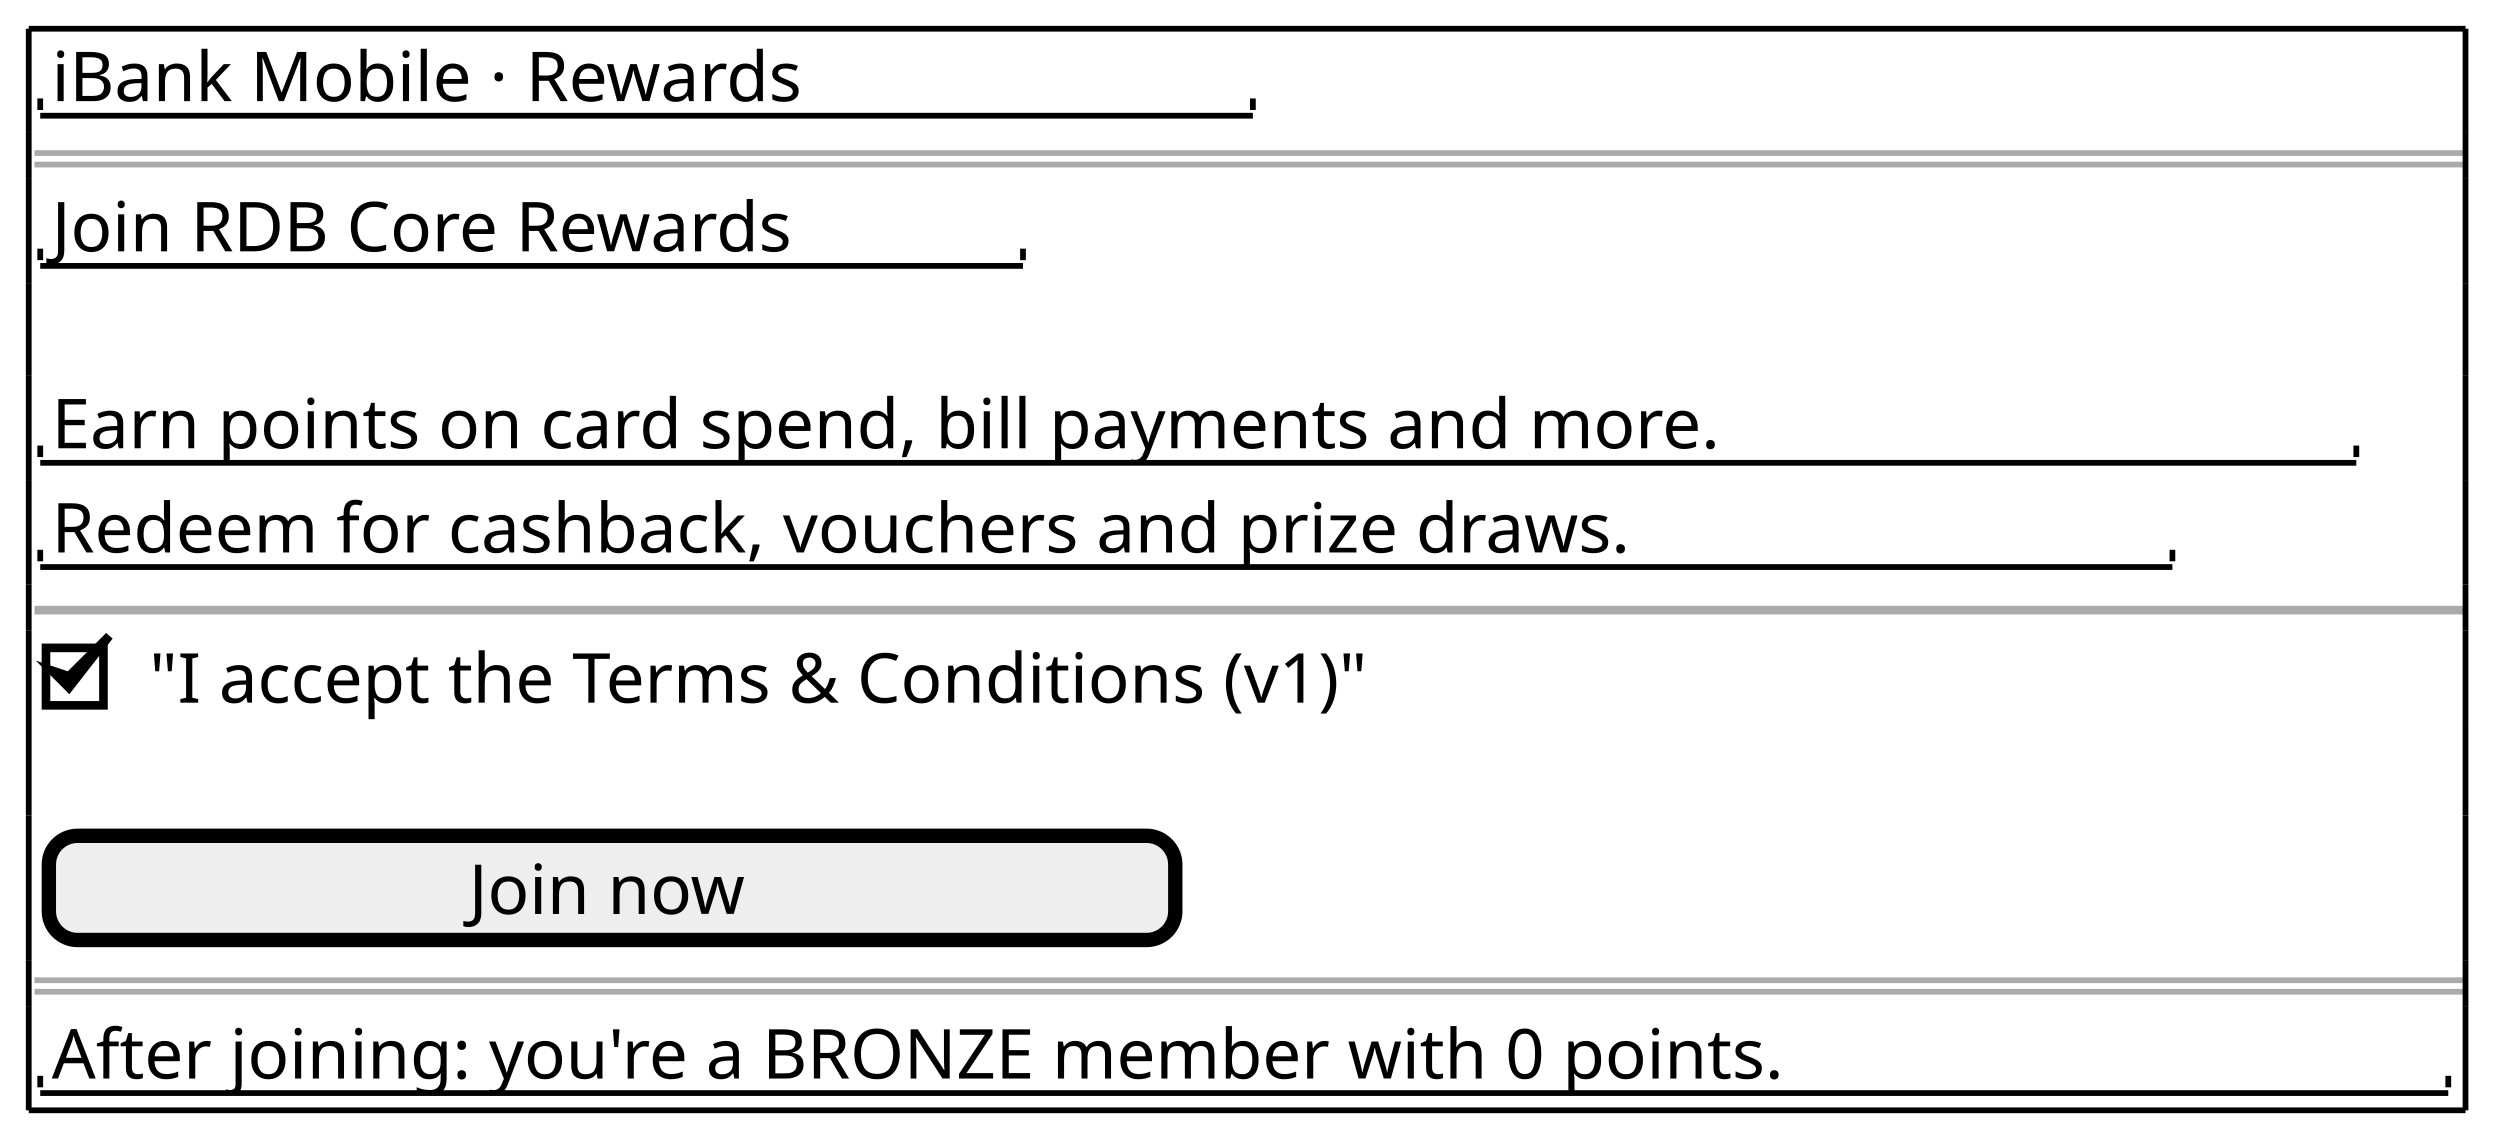
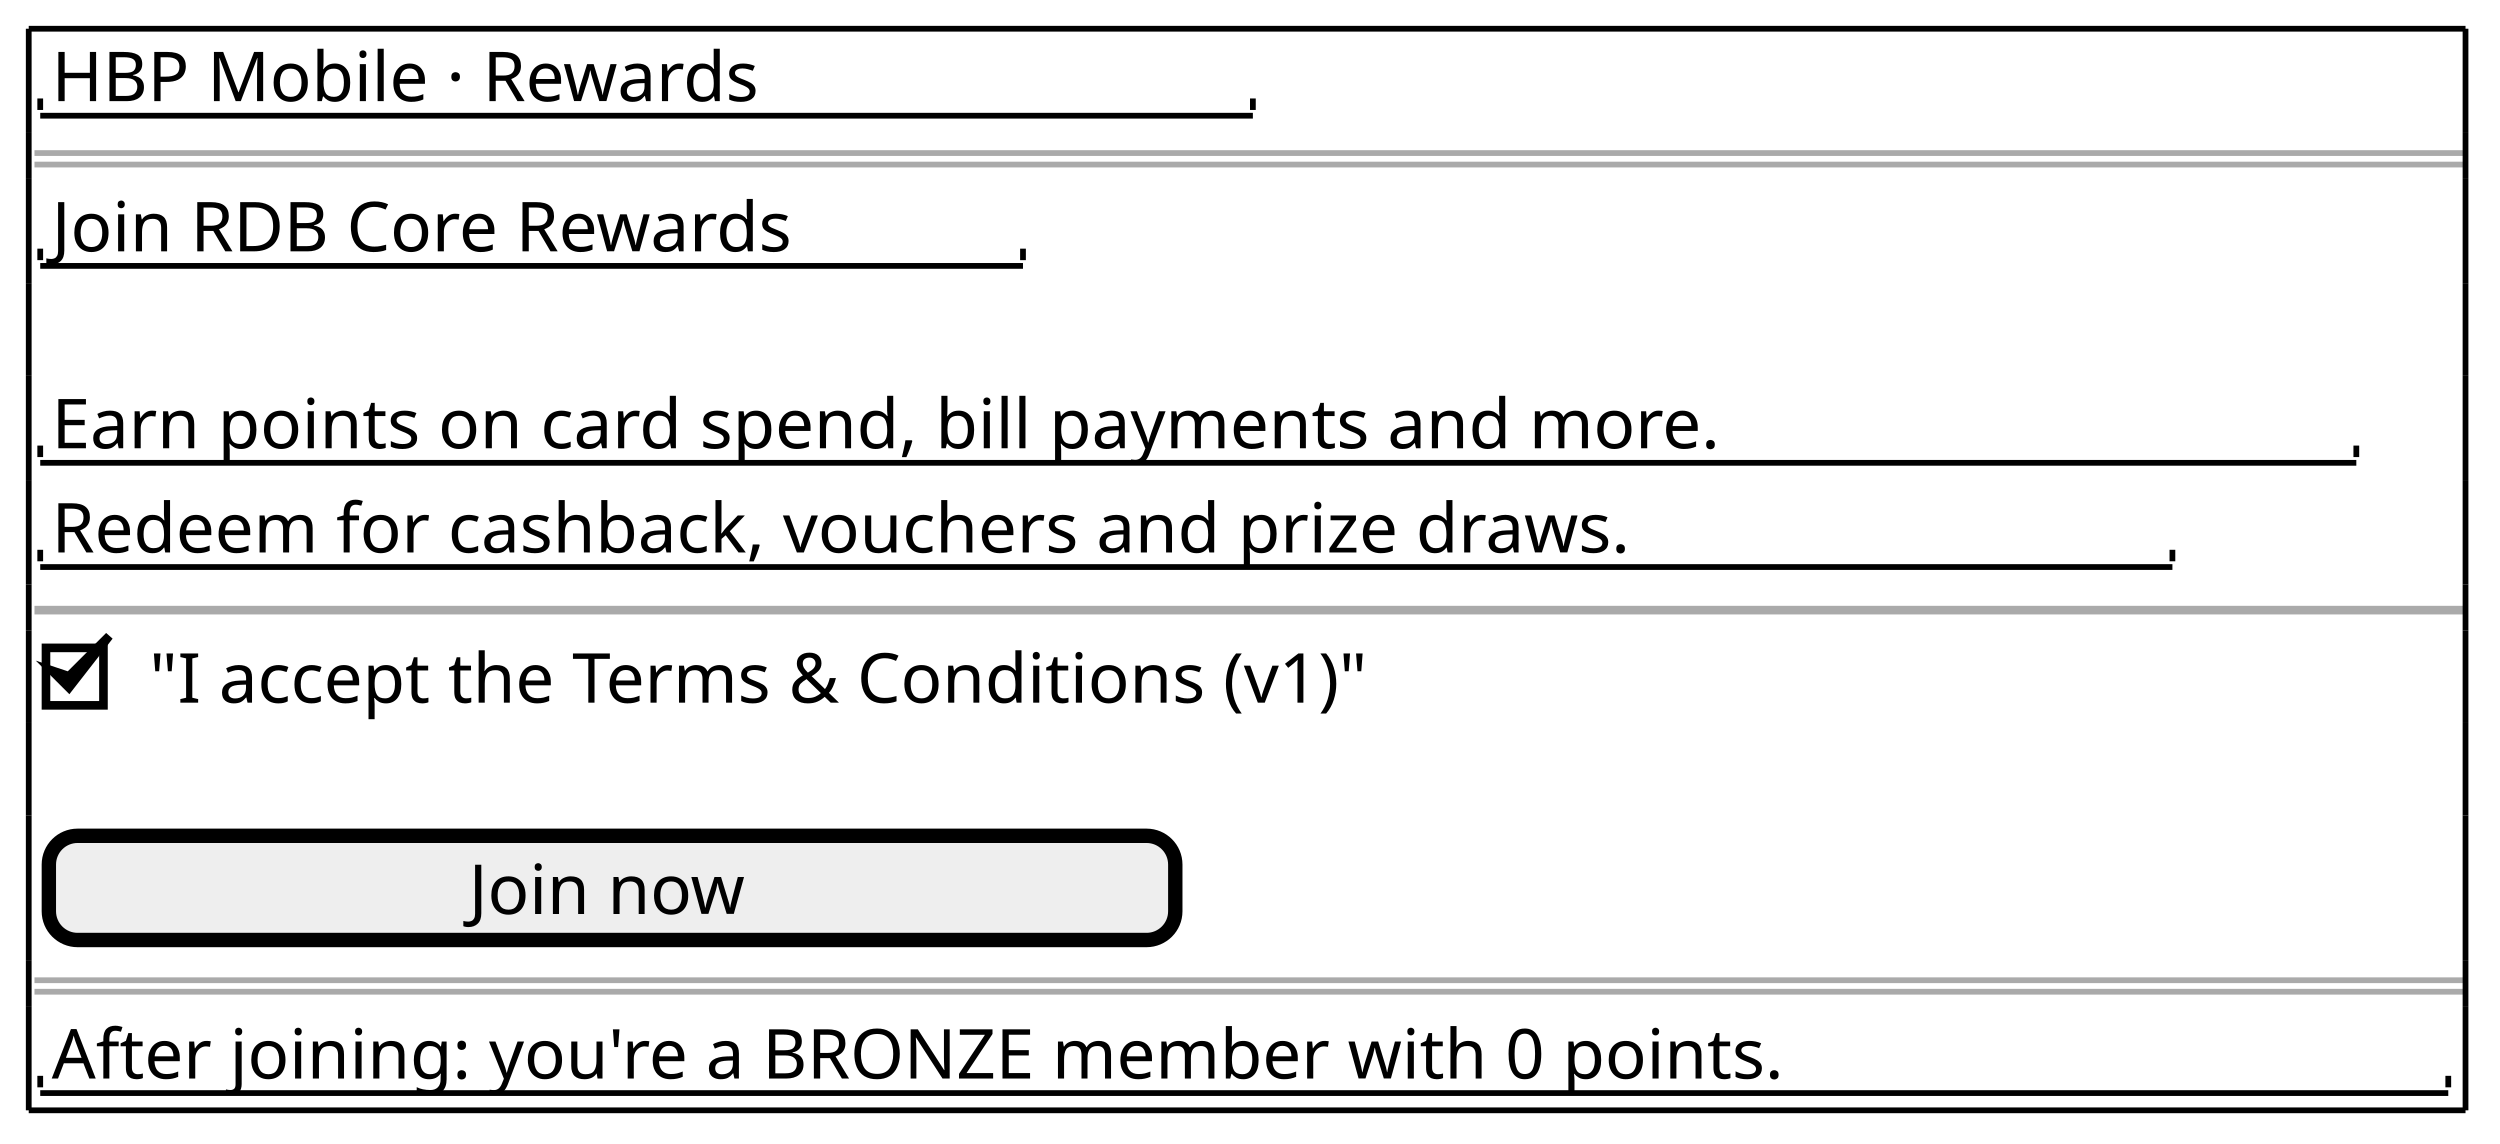
<svg xmlns="http://www.w3.org/2000/svg" contentStyleType="text/css" data-diagram-type="SALT" height="199px" preserveAspectRatio="none" style="width:435px;height:199px;background:#FFFFFF;" version="1.1" viewBox="0 0 435 199" width="435px" zoomAndPan="magnify">
  <defs />
  <g>
-     <text fill="#000000" font-family="sans-serif" font-size="12" lengthAdjust="spacing" textLength="149.443" x="9" y="17.602">iBank Mobile   ·   Rewards</text>
+     <text fill="#000000" font-family="sans-serif" font-size="12" lengthAdjust="spacing" textLength="149.443" x="9" y="17.602">HBP Mobile   ·   Rewards</text>
    <line style="stroke:#000000;stroke-width:1;" x1="7" x2="218" y1="20.133" y2="20.133" />
    <line style="stroke:#000000;stroke-width:1;" x1="7" x2="7" y1="17.133" y2="19.133" />
    <line style="stroke:#000000;stroke-width:1;" x1="218" x2="218" y1="17.133" y2="19.133" />
    <line style="stroke:#AAAAAA;stroke-width:1;" x1="6" x2="429" y1="26.633" y2="26.633" />
    <line style="stroke:#AAAAAA;stroke-width:1;" x1="6" x2="429" y1="28.633" y2="28.633" />
    <text fill="#000000" font-family="sans-serif" font-size="12" lengthAdjust="spacing" textLength="132.885" x="9" y="43.734">Join RDB Core Rewards</text>
    <line style="stroke:#000000;stroke-width:1;" x1="7" x2="178" y1="46.266" y2="46.266" />
    <line style="stroke:#000000;stroke-width:1;" x1="7" x2="7" y1="43.266" y2="45.266" />
    <line style="stroke:#000000;stroke-width:1;" x1="178" x2="178" y1="43.266" y2="45.266" />
    <text fill="#000000" font-family="sans-serif" font-size="12" lengthAdjust="spacing" textLength="301.459" x="9" y="78">Earn points on card spend, bill payments and more.</text>
    <line style="stroke:#000000;stroke-width:1;" x1="7" x2="410" y1="80.531" y2="80.531" />
    <line style="stroke:#000000;stroke-width:1;" x1="7" x2="7" y1="77.531" y2="79.531" />
    <line style="stroke:#000000;stroke-width:1;" x1="410" x2="410" y1="77.531" y2="79.531" />
    <text fill="#000000" font-family="sans-serif" font-size="12" lengthAdjust="spacing" textLength="285.059" x="9" y="96.133">Redeem for cashback, vouchers and prize draws.</text>
    <line style="stroke:#000000;stroke-width:1;" x1="7" x2="378" y1="98.664" y2="98.664" />
    <line style="stroke:#000000;stroke-width:1;" x1="7" x2="7" y1="95.664" y2="97.664" />
    <line style="stroke:#000000;stroke-width:1;" x1="378" x2="378" y1="95.664" y2="97.664" />
    <line style="stroke:#AAAAAA;stroke-width:1.5;" x1="6" x2="429" y1="106.164" y2="106.164" />
    <text fill="#000000" font-family="sans-serif" font-size="12" lengthAdjust="spacing" textLength="220.981" x="26" y="122.266">"I accept the Terms &amp; Conditions (v1)"</text>
    <rect fill="none" height="10" style="stroke:#000000;stroke-width:1.5;" width="10" x="8" y="112.731" />
    <polygon fill="#000000" points="9,116.664,12,119.664,19,110.664,12,117.664" style="stroke:#000000;stroke-width:1.5;stroke-linejoin:miter;stroke-miterlimit:10;" />
    <rect fill="#EEEEEE" height="18.133" rx="5" ry="5" style="stroke:#000000;stroke-width:2.5;" width="196" x="8.5" y="145.43" />
    <text fill="#000000" font-family="sans-serif" font-size="12" lengthAdjust="spacing" textLength="49.881" x="81.56" y="159.031">Join now</text>
    <line style="stroke:#AAAAAA;stroke-width:1;" x1="6" x2="429" y1="170.562" y2="170.562" />
    <line style="stroke:#AAAAAA;stroke-width:1;" x1="6" x2="429" y1="172.562" y2="172.562" />
    <text fill="#000000" font-family="sans-serif" font-size="12" lengthAdjust="spacing" textLength="312.498" x="9" y="187.664">After joining: you're a BRONZE member with 0 points.</text>
    <line style="stroke:#000000;stroke-width:1;" x1="7" x2="426" y1="190.195" y2="190.195" />
    <line style="stroke:#000000;stroke-width:1;" x1="7" x2="7" y1="187.195" y2="189.195" />
    <line style="stroke:#000000;stroke-width:1;" x1="426" x2="426" y1="187.195" y2="189.195" />
    <line style="stroke:#000000;stroke-width:1;" x1="5" x2="429" y1="5" y2="5" />
    <line style="stroke:#000000;stroke-width:1;" x1="5" x2="429" y1="193.195" y2="193.195" />
    <line style="stroke:#000000;stroke-width:1;" x1="5" x2="5" y1="5" y2="23.133" />
    <line style="stroke:#000000;stroke-width:1;" x1="429" x2="429" y1="5" y2="23.133" />
    <line style="stroke:#000000;stroke-width:1;" x1="5" x2="5" y1="175.062" y2="193.195" />
    <line style="stroke:#000000;stroke-width:1;" x1="429" x2="429" y1="175.062" y2="193.195" />
    <line style="stroke:#000000;stroke-width:1;" x1="5" x2="5" y1="141.93" y2="167.062" />
    <line style="stroke:#000000;stroke-width:1;" x1="429" x2="429" y1="141.93" y2="167.062" />
    <line style="stroke:#000000;stroke-width:1;" x1="5" x2="5" y1="109.664" y2="125.797" />
    <line style="stroke:#000000;stroke-width:1;" x1="429" x2="429" y1="109.664" y2="125.797" />
    <line style="stroke:#000000;stroke-width:1;" x1="5" x2="5" y1="83.531" y2="101.664" />
    <line style="stroke:#000000;stroke-width:1;" x1="429" x2="429" y1="83.531" y2="101.664" />
    <line style="stroke:#000000;stroke-width:1;" x1="5" x2="5" y1="49.266" y2="65.398" />
    <line style="stroke:#000000;stroke-width:1;" x1="429" x2="429" y1="49.266" y2="65.398" />
    <line style="stroke:#000000;stroke-width:1;" x1="5" x2="5" y1="23.133" y2="31.133" />
    <line style="stroke:#000000;stroke-width:1;" x1="429" x2="429" y1="23.133" y2="31.133" />
    <line style="stroke:#000000;stroke-width:1;" x1="5" x2="5" y1="167.062" y2="175.062" />
    <line style="stroke:#000000;stroke-width:1;" x1="429" x2="429" y1="167.062" y2="175.062" />
    <line style="stroke:#000000;stroke-width:1;" x1="5" x2="5" y1="125.797" y2="141.93" />
    <line style="stroke:#000000;stroke-width:1;" x1="429" x2="429" y1="125.797" y2="141.93" />
    <line style="stroke:#000000;stroke-width:1;" x1="5" x2="5" y1="101.664" y2="109.664" />
    <line style="stroke:#000000;stroke-width:1;" x1="429" x2="429" y1="101.664" y2="109.664" />
    <line style="stroke:#000000;stroke-width:1;" x1="5" x2="5" y1="65.398" y2="83.531" />
    <line style="stroke:#000000;stroke-width:1;" x1="429" x2="429" y1="65.398" y2="83.531" />
    <line style="stroke:#000000;stroke-width:1;" x1="5" x2="5" y1="31.133" y2="49.266" />
    <line style="stroke:#000000;stroke-width:1;" x1="429" x2="429" y1="31.133" y2="49.266" />
  </g>
</svg>
